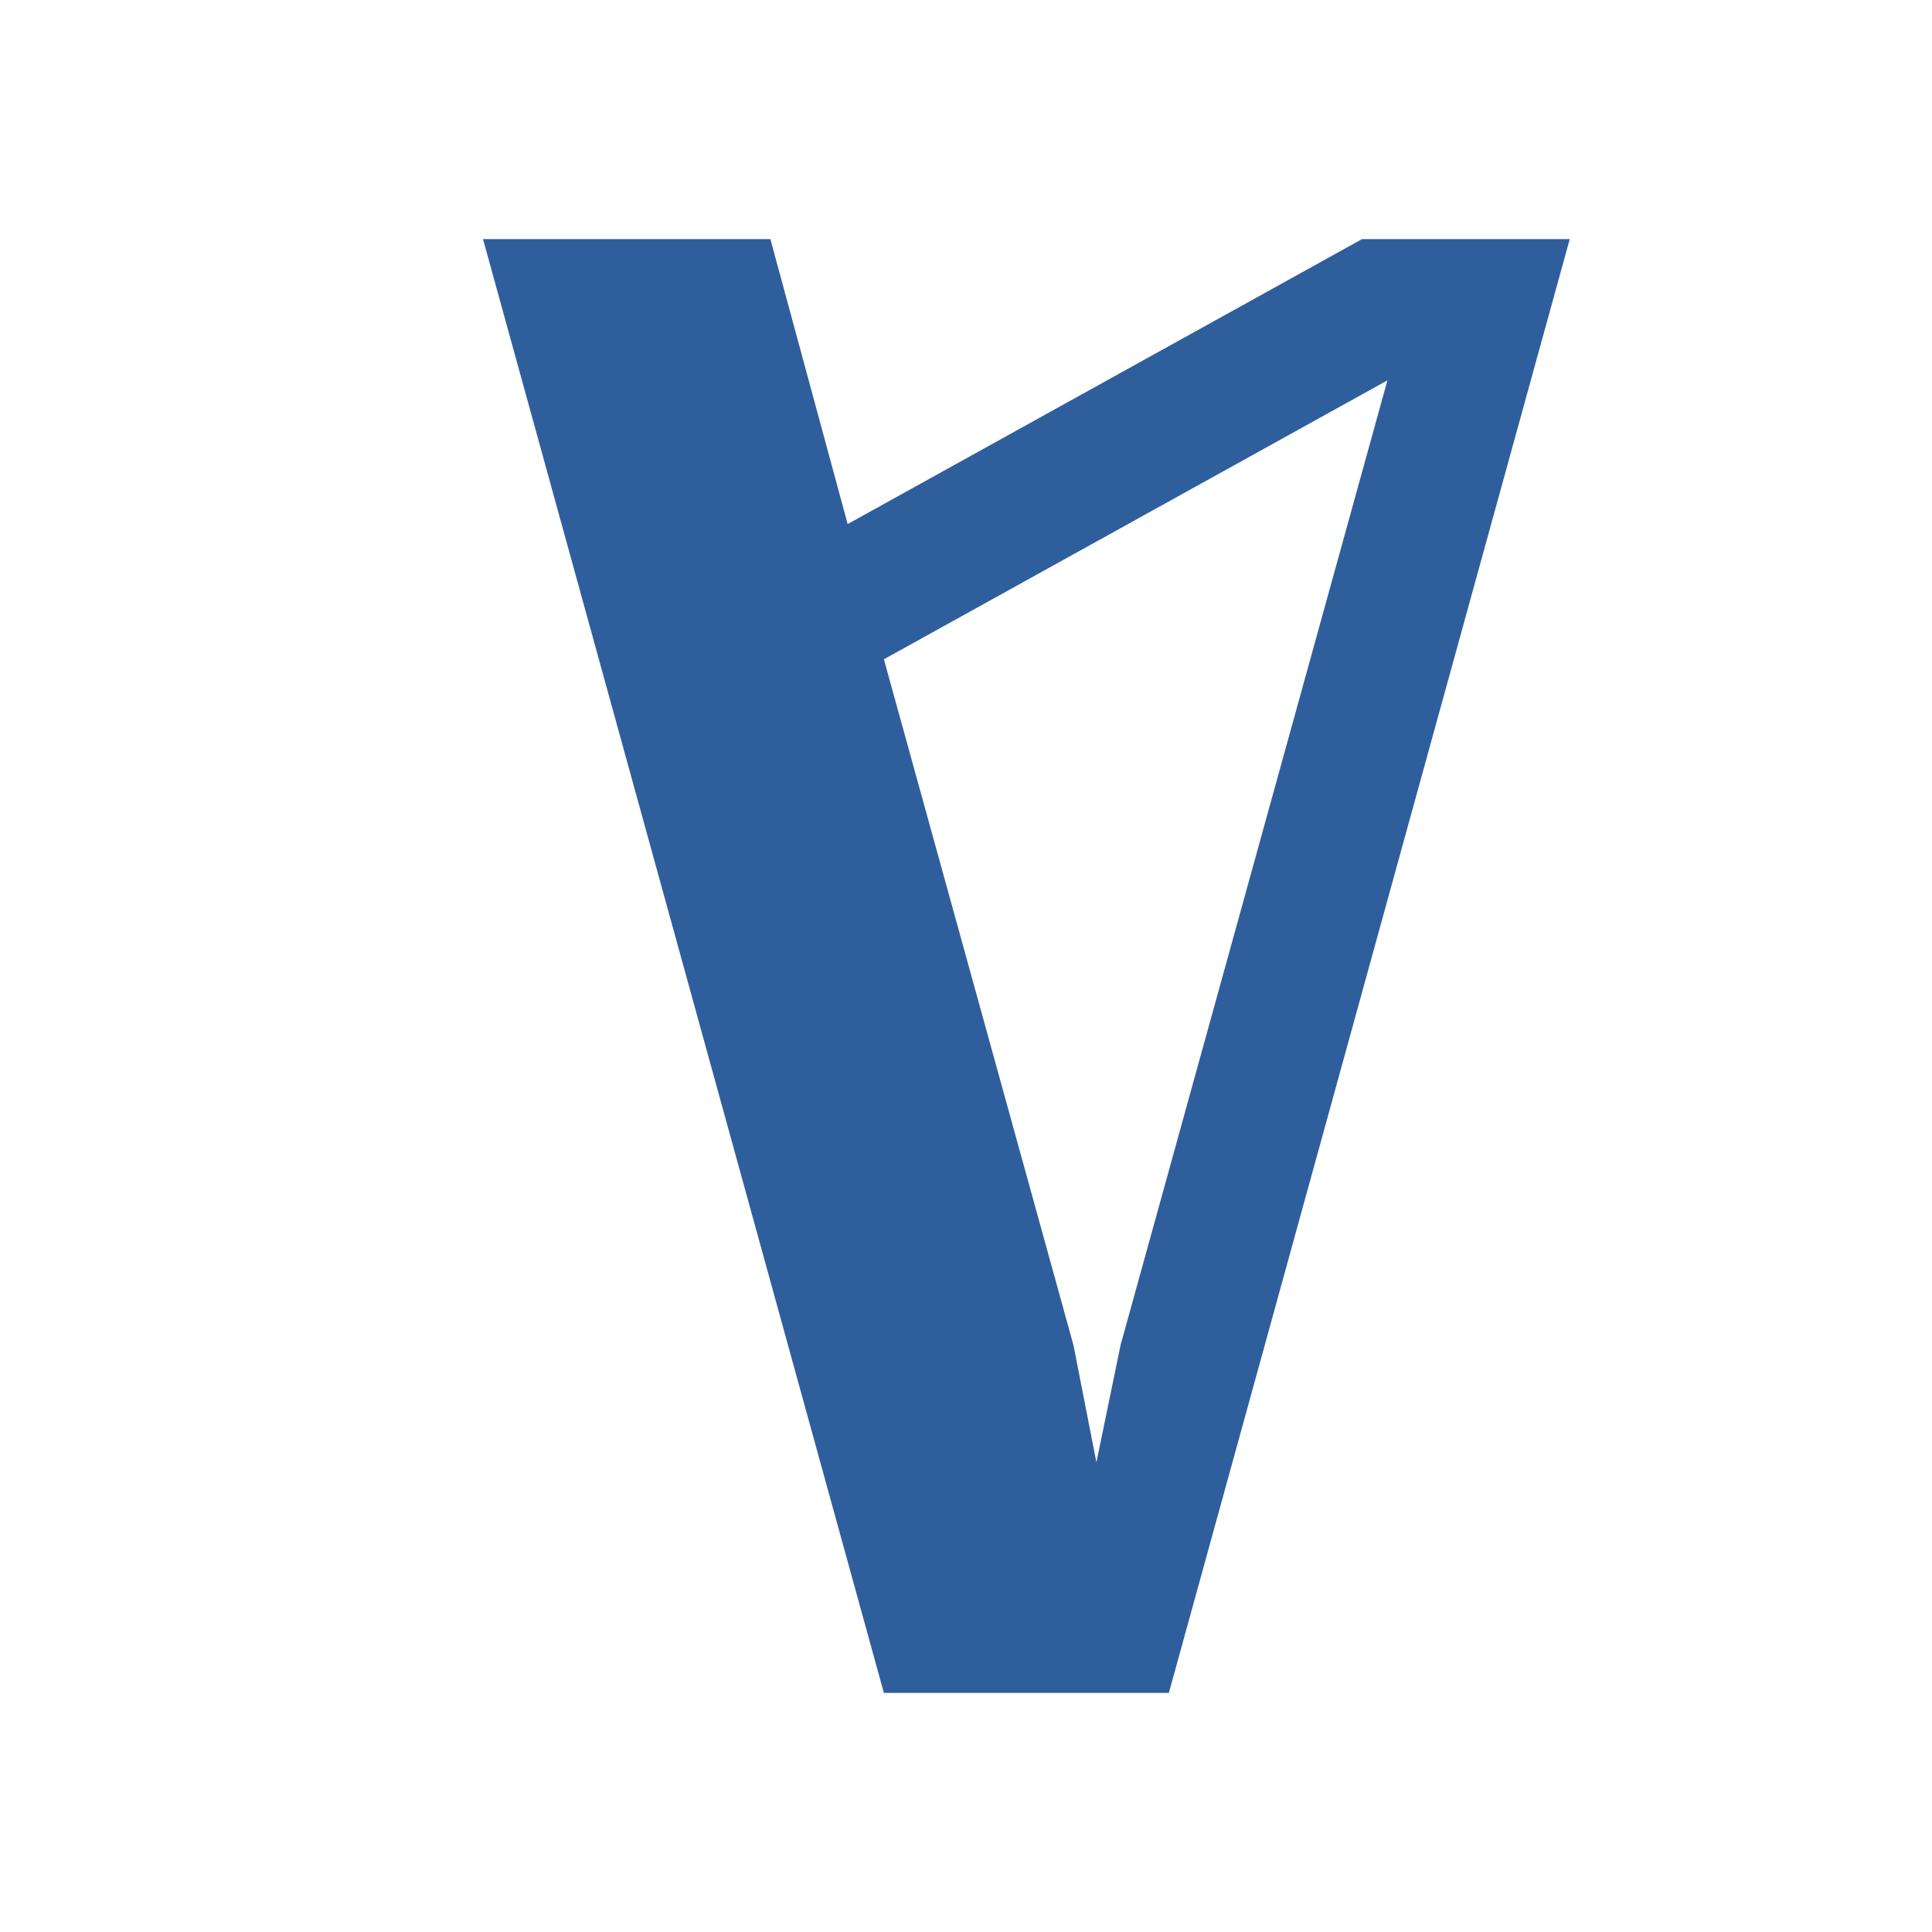
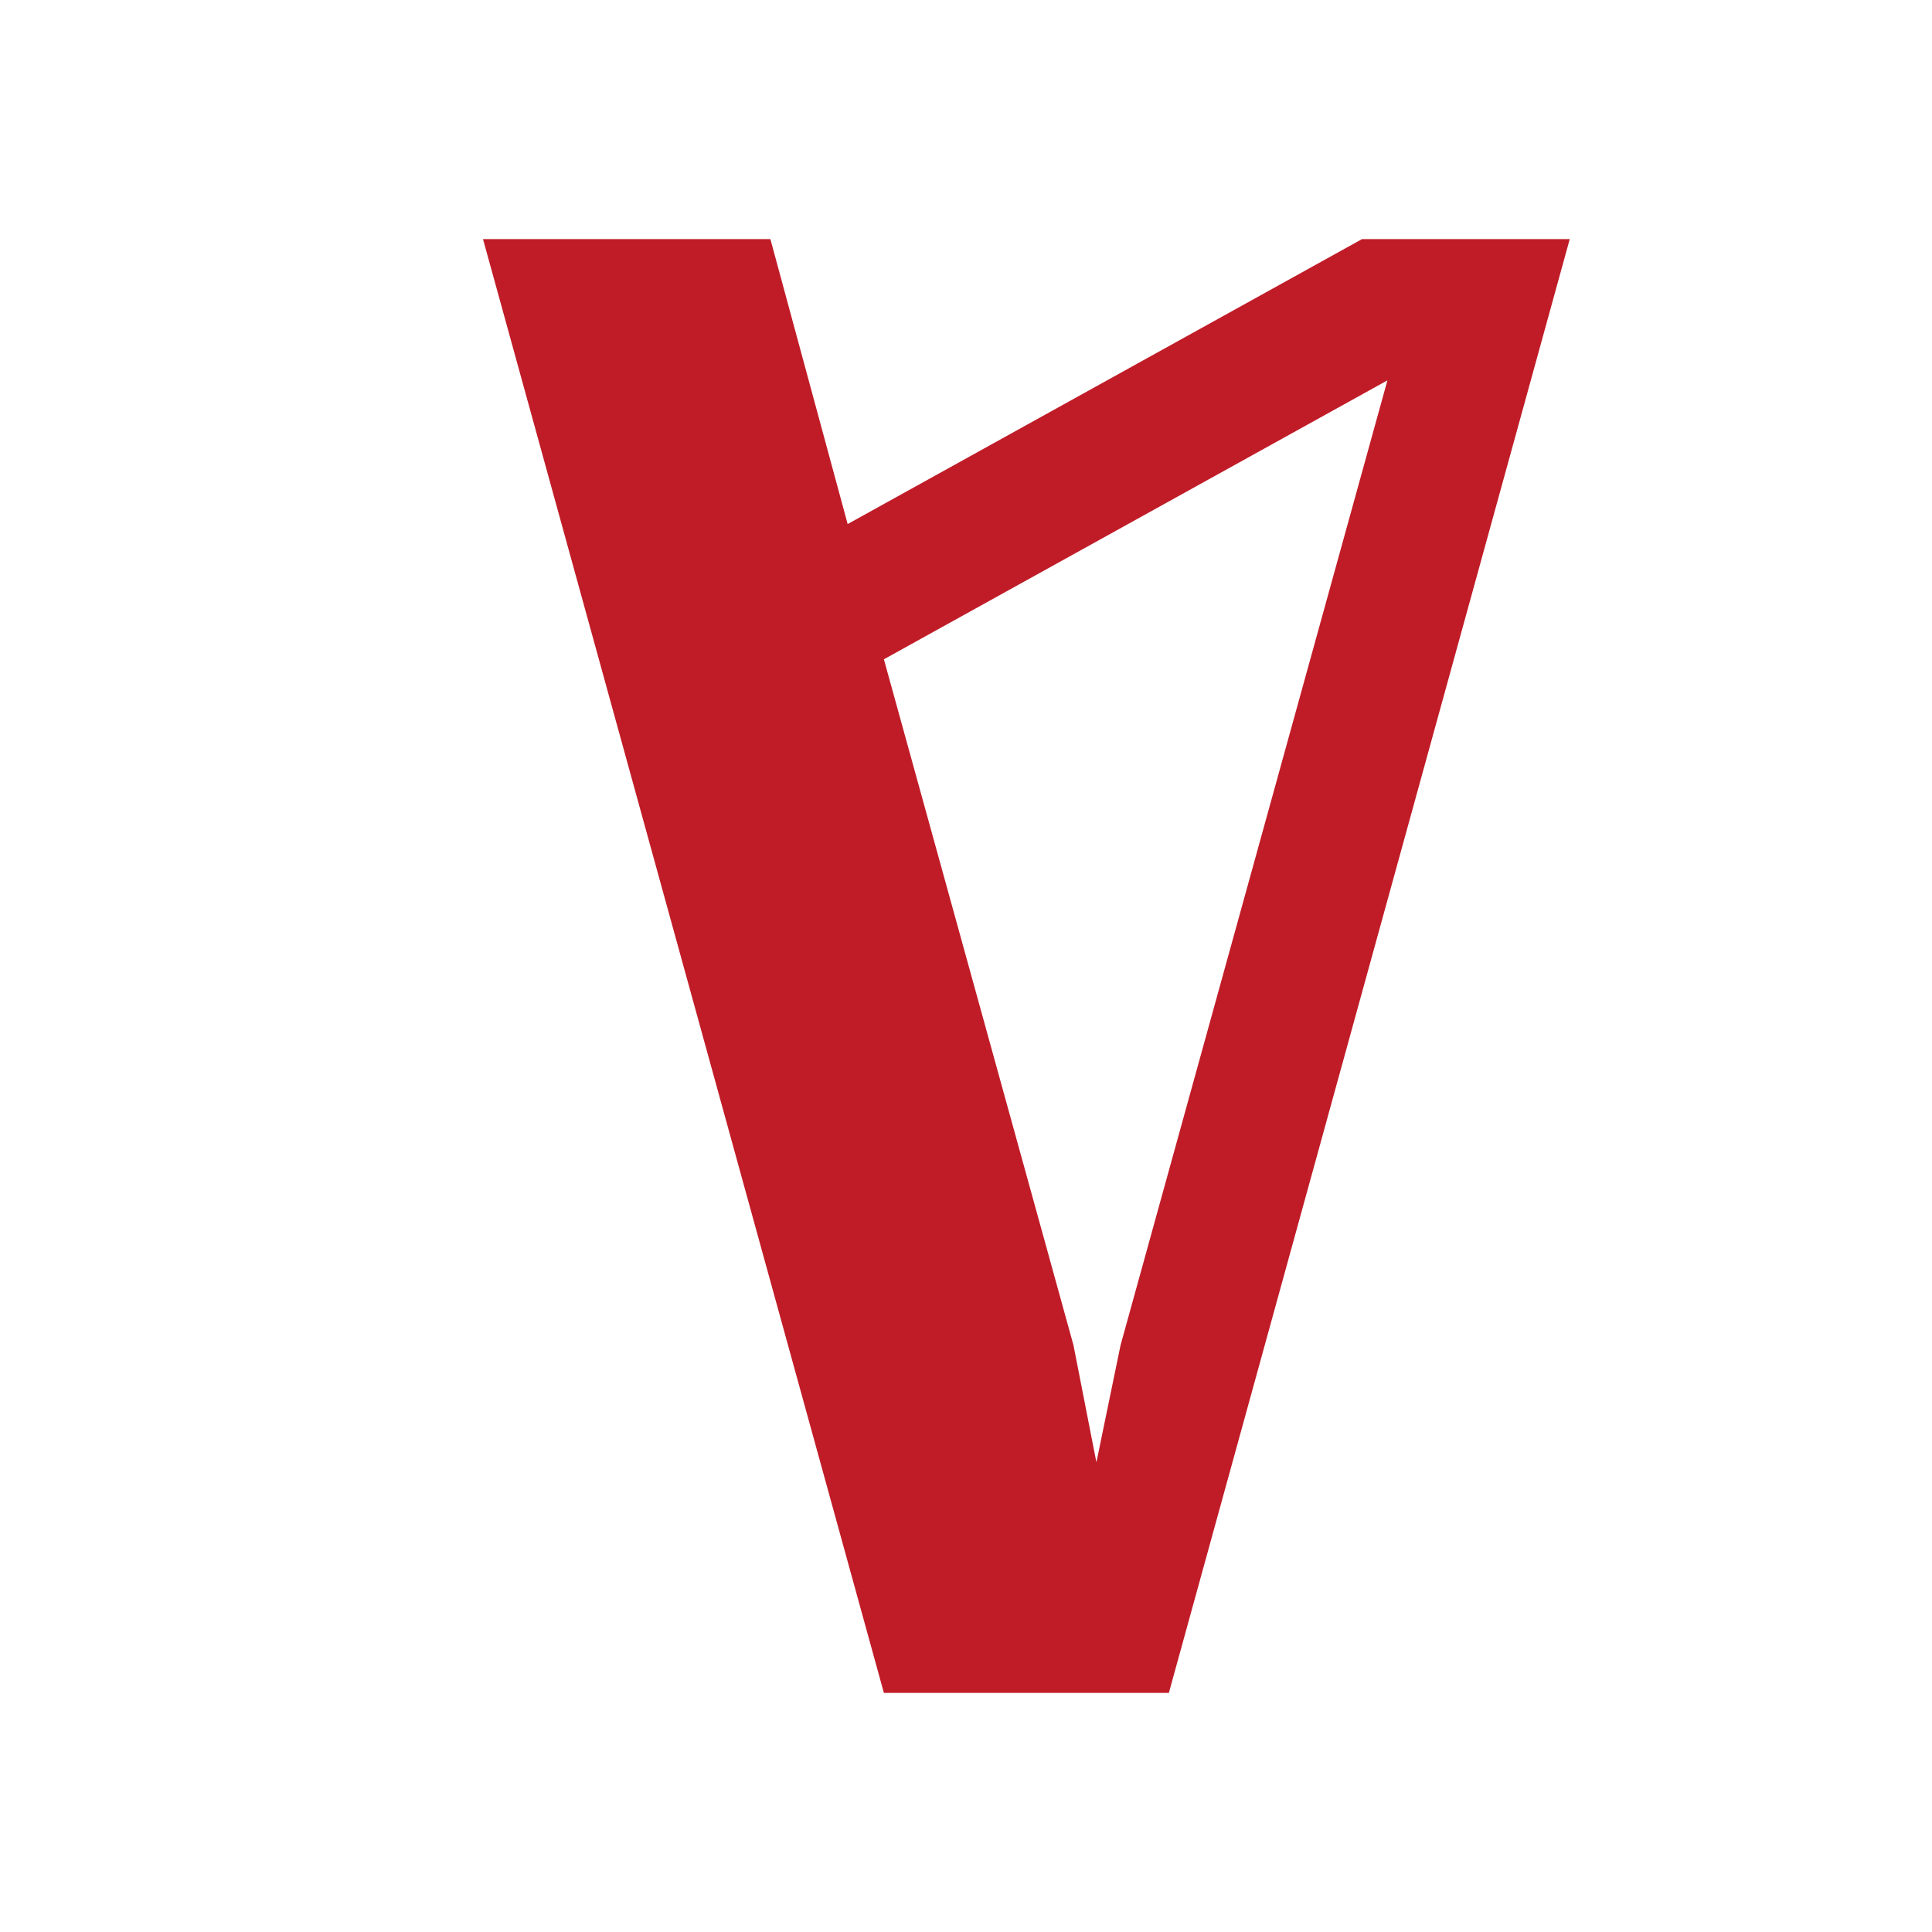
- <svg xmlns="http://www.w3.org/2000/svg" height="16" viewBox="0 0 16 16" width="16">
-   <path d="m11.28 1.98h1.72l-3.32 12.04h-2.36l-3.32-12.04h2.38l.64 2.36zm-2.2 10.13.2-.97 2.21-7.99-4.17 2.31 1.57 5.68z" fill="#2f5e9d" />
+ <svg xmlns="http://www.w3.org/2000/svg" height="16" width="16">
+   <path d="m11.28 1.98h1.72l-3.32 12.04h-2.36l-3.32-12.04h2.38l.64 2.36zm-2.2 10.13.2-.97 2.21-7.99-4.17 2.31 1.57 5.68z" fill="#c01c28" />
</svg>
